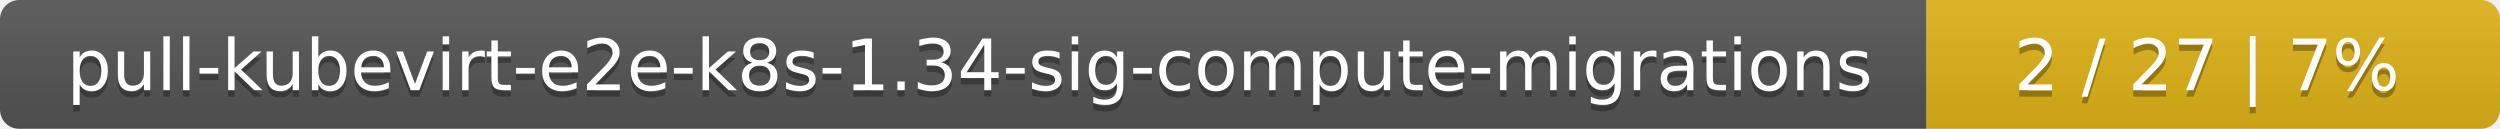
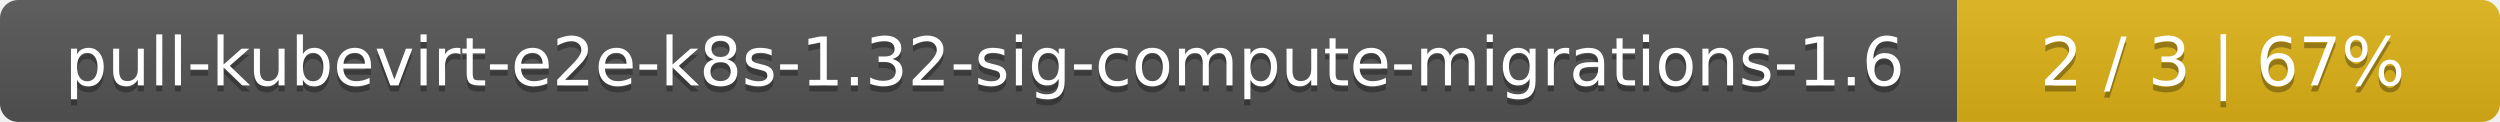
- <svg xmlns="http://www.w3.org/2000/svg" width="388" height="20">
+ <svg xmlns="http://www.w3.org/2000/svg" width="410" height="20">
  <linearGradient id="smooth" x2="0" y2="100%">
    <stop offset="0" stop-color="#bbb" stop-opacity=".1" />
    <stop offset="1" stop-opacity=".1" />
  </linearGradient>
  <mask id="round">
-     <rect width="388" height="20" rx="3" fill="#fff" />
+     <rect width="410" height="20" rx="3" fill="#fff" />
  </mask>
  <g mask="url(#round)">
-     <rect width="299" height="20" fill="#555" />
-     <rect x="299" width="89" height="20" fill="#dfb317" />
-     <rect width="388" height="20" fill="url(#smooth)" />
+     <rect width="321" height="20" fill="#555" />
+     <rect x="321" width="89" height="20" fill="#dfb317" />
+     <rect width="410" height="20" fill="url(#smooth)" />
  </g>
  <g fill="#fff" text-anchor="middle" font-family="DejaVu Sans,Verdana,Geneva,sans-serif" font-size="11">
-     <text x="150.5" y="15" fill="#010101" fill-opacity=".3">pull-kubevirt-e2e-k8s-1.34-sig-compute-migrations</text>
-     <text x="150.5" y="14">pull-kubevirt-e2e-k8s-1.34-sig-compute-migrations</text>
-     <text x="342.5" y="15" fill="#010101" fill-opacity=".3">2 / 27    |    7%</text>
-     <text x="342.5" y="14">2 / 27    |    7%</text>
+     <text x="161.5" y="15" fill="#010101" fill-opacity=".3">pull-kubevirt-e2e-k8s-1.32-sig-compute-migrations-1.6</text>
+     <text x="161.5" y="14">pull-kubevirt-e2e-k8s-1.32-sig-compute-migrations-1.6</text>
+     <text x="364.5" y="15" fill="#010101" fill-opacity=".3">2 / 3    |    67%</text>
+     <text x="364.5" y="14">2 / 3    |    67%</text>
  </g>
</svg>
